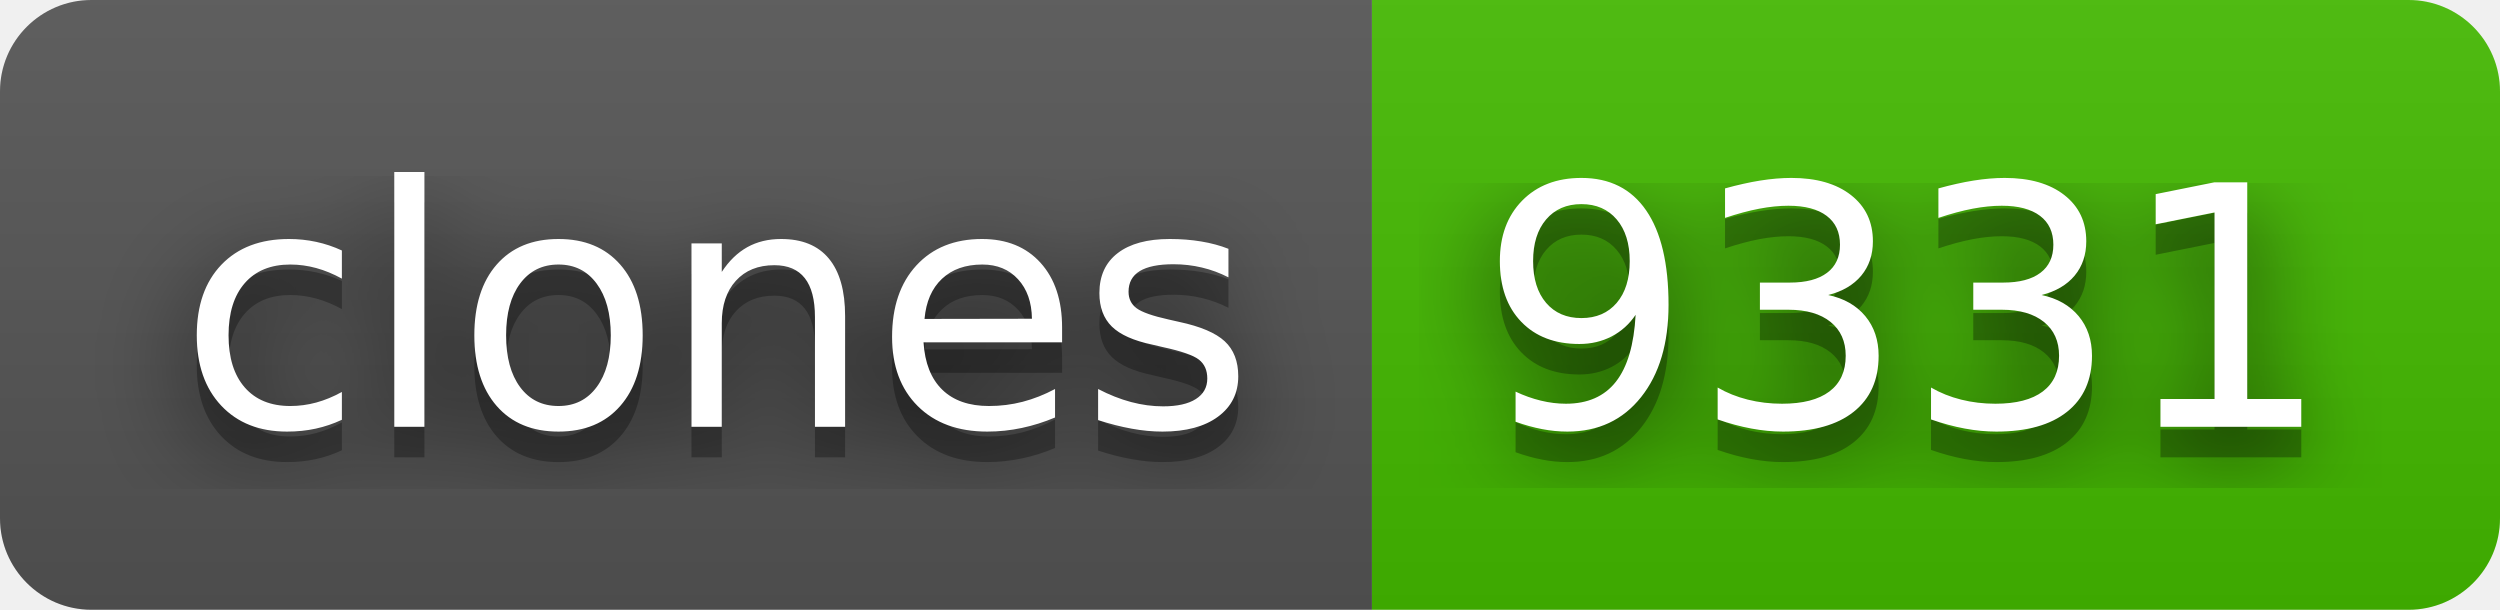
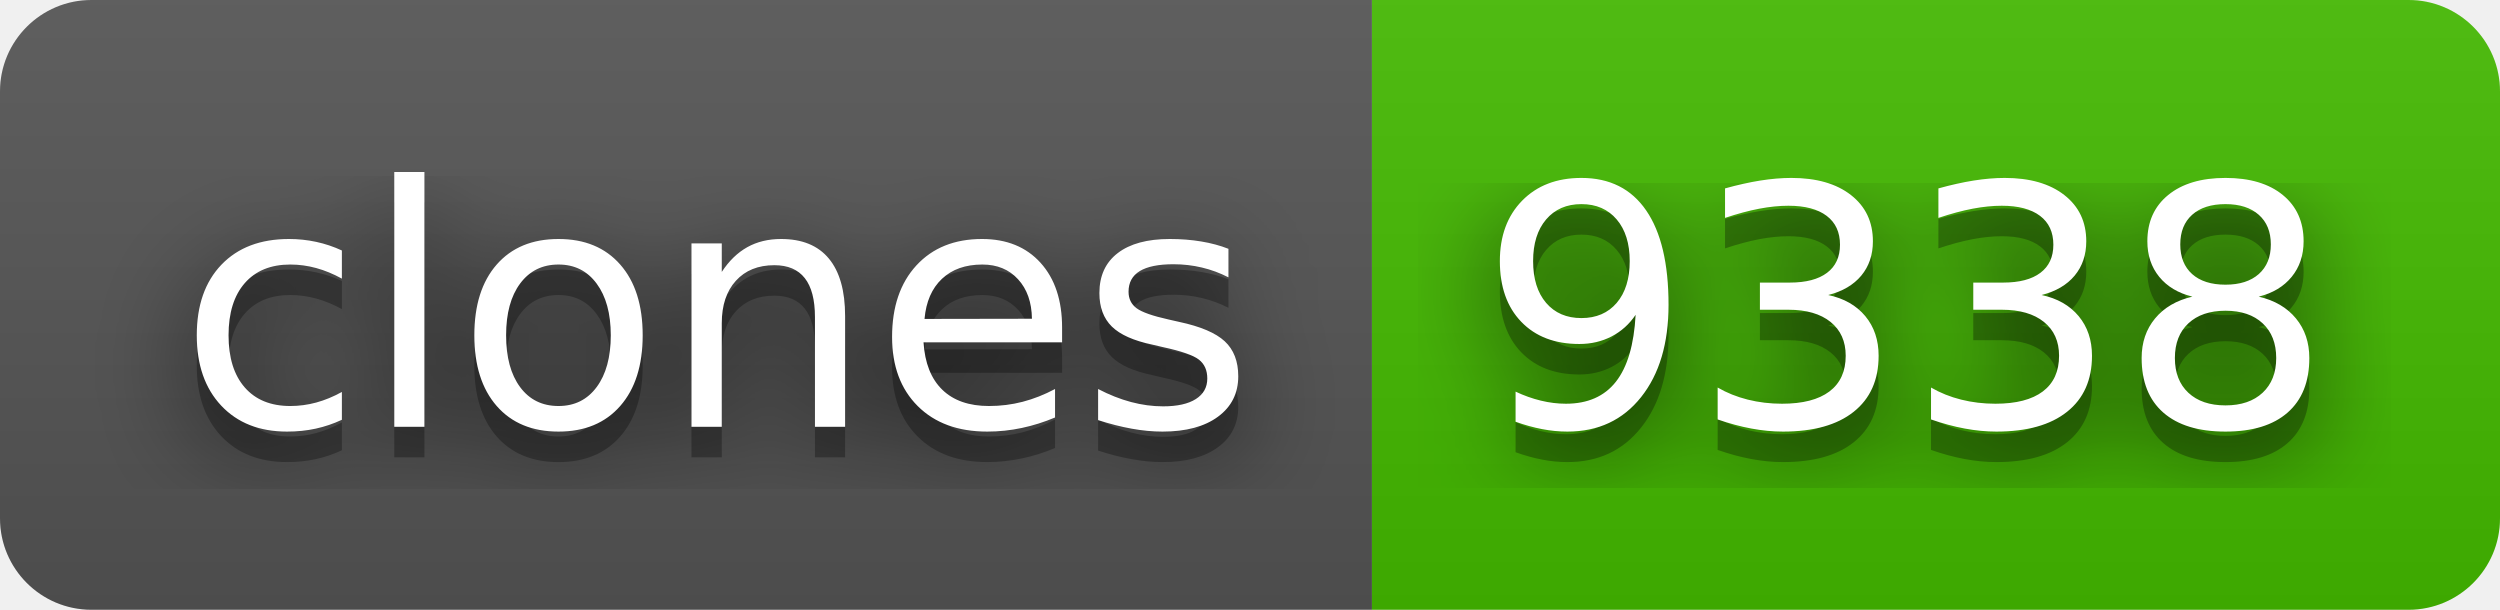
- <svg xmlns="http://www.w3.org/2000/svg" width="82" height="20" role="img" aria-label="clones: 9331">
+ <svg xmlns="http://www.w3.org/2000/svg" width="82" height="20" role="img" aria-label="clones: 9338">
  <filter id="blur">
    <feGaussianBlur stdDeviation="16" />
  </filter>
  <linearGradient id="s" x2="0" y2="100%">
    <stop offset="0" stop-color="#bbb" stop-opacity=".1" />
    <stop offset="1" stop-opacity=".1" />
  </linearGradient>
  <clipPath id="r">
    <rect width="82" height="20" rx="3" />
  </clipPath>
  <g clip-path="url(#r)">
    <rect width="45" height="20" fill="#555" />
    <rect x="45" width="37" height="20" fill="#4b0" />
    <rect width="82" height="20" fill="url(#s)" />
  </g>
  <g fill="#fff" text-anchor="middle" font-family="Verdana,Geneva,DejaVu Sans,sans-serif" text-rendering="geometricPrecision" font-size="110">
    <g transform="scale(.1)">
      <g aria-hidden="true" fill="#010101">
        <text x="235" y="150" fill-opacity=".8" filter="url(#blur)" textLength="350">clones</text>
        <text x="235" y="150" fill-opacity=".3" textLength="350">clones</text>
      </g>
      <text x="235" y="140" textLength="350">clones</text>
    </g>
    <g transform="scale(.1)">
      <g aria-hidden="true" fill="#010101">
-         <text x="625" y="150" fill-opacity=".8" filter="url(#blur)" textLength="270">9331</text>
-         <text x="625" y="150" fill-opacity=".3" textLength="270">9331</text>
+         <text x="625" y="150" fill-opacity=".8" filter="url(#blur)" textLength="270">9338</text>
+         <text x="625" y="150" fill-opacity=".3" textLength="270">9338</text>
      </g>
-       <text x="625" y="140" textLength="270">9331</text>
+       <text x="625" y="140" textLength="270">9338</text>
    </g>
  </g>
</svg>
